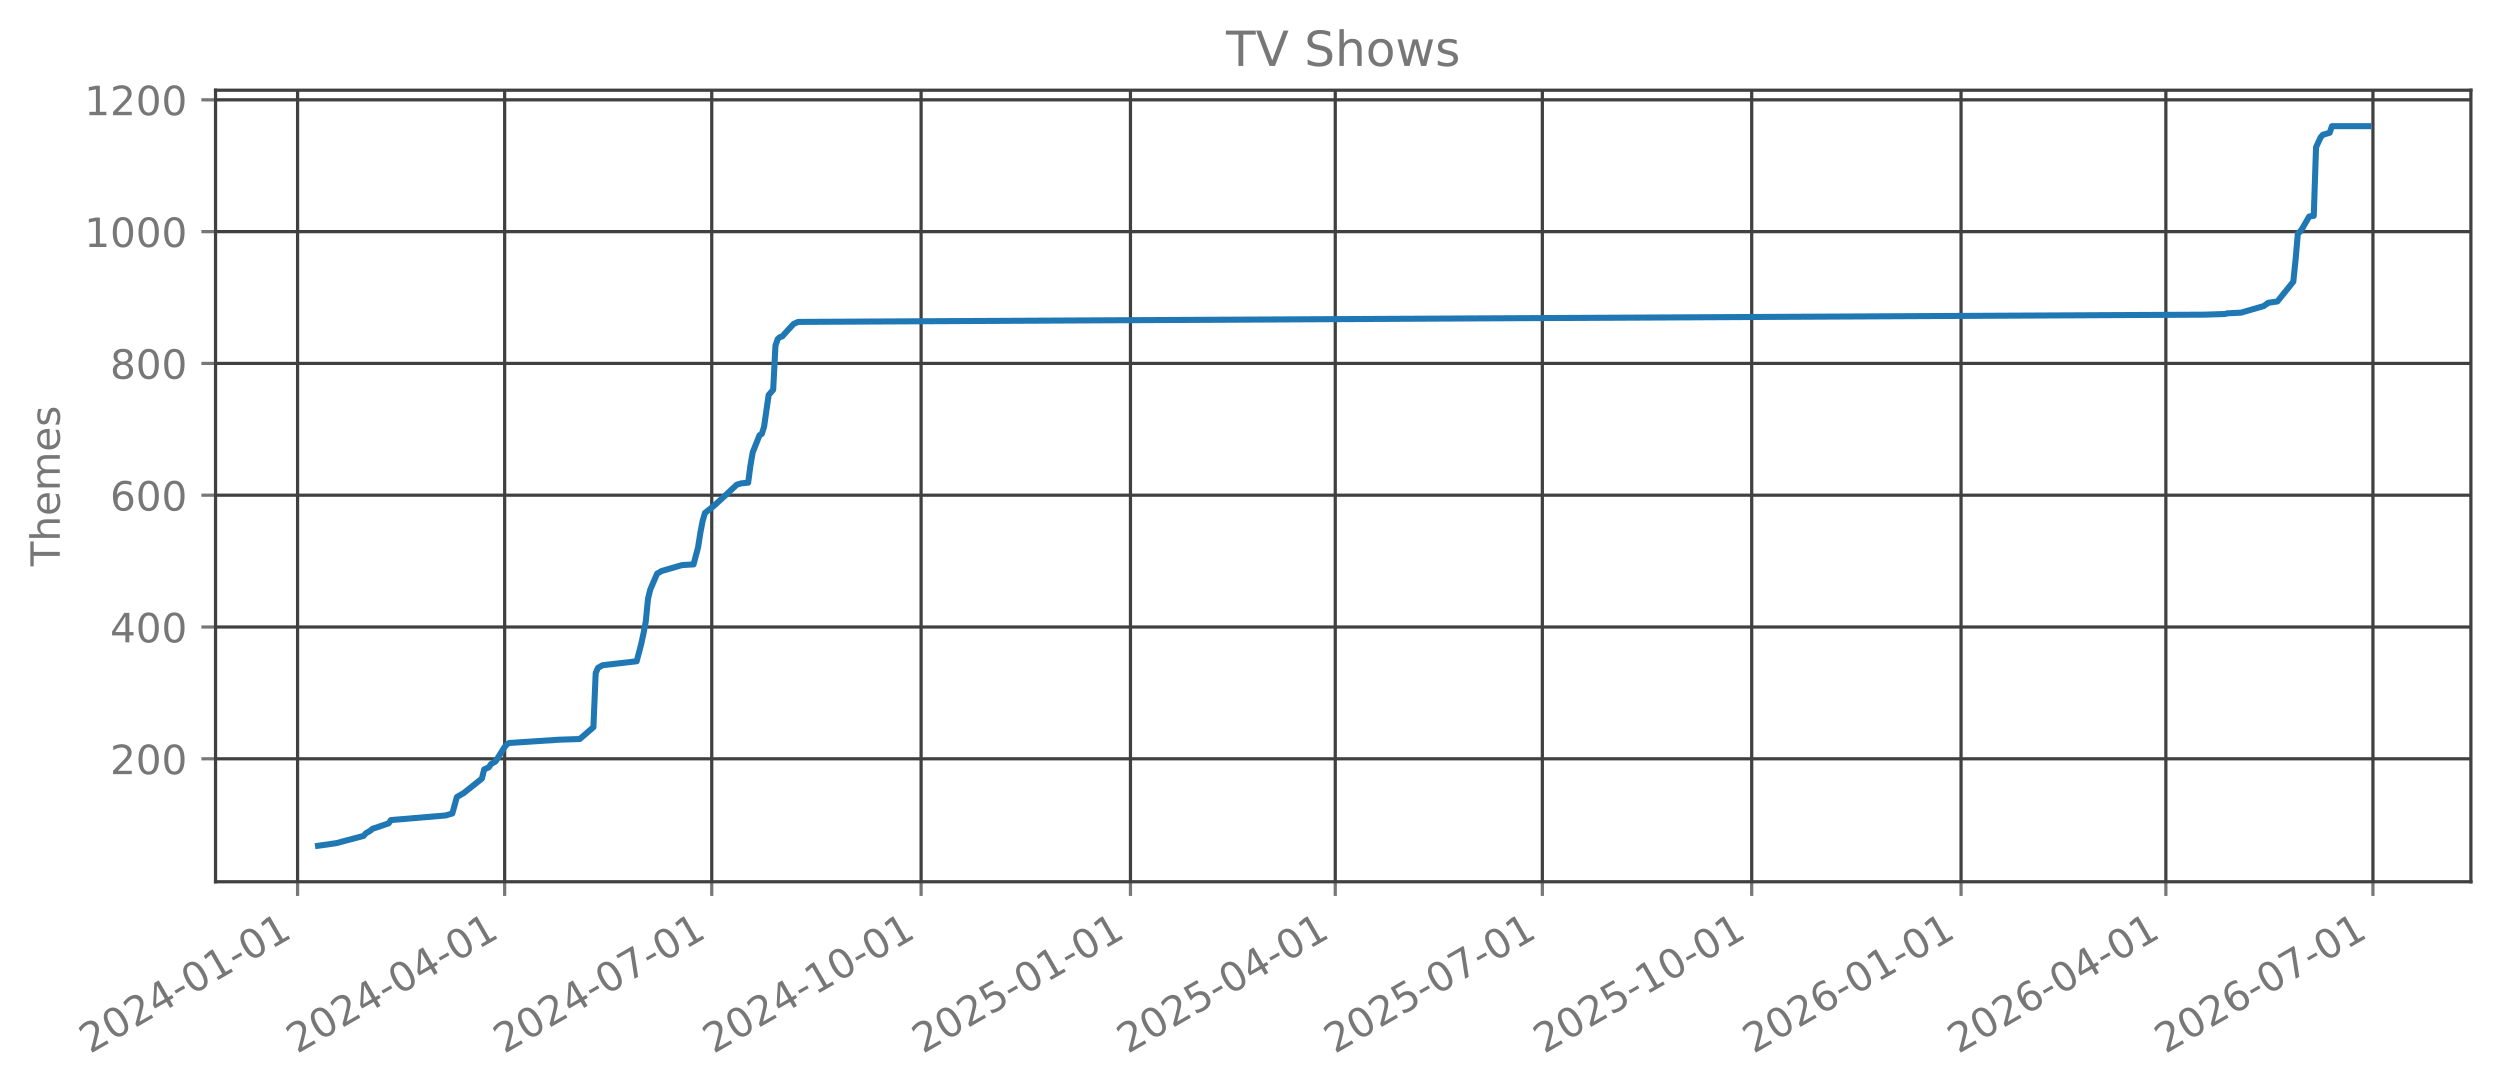
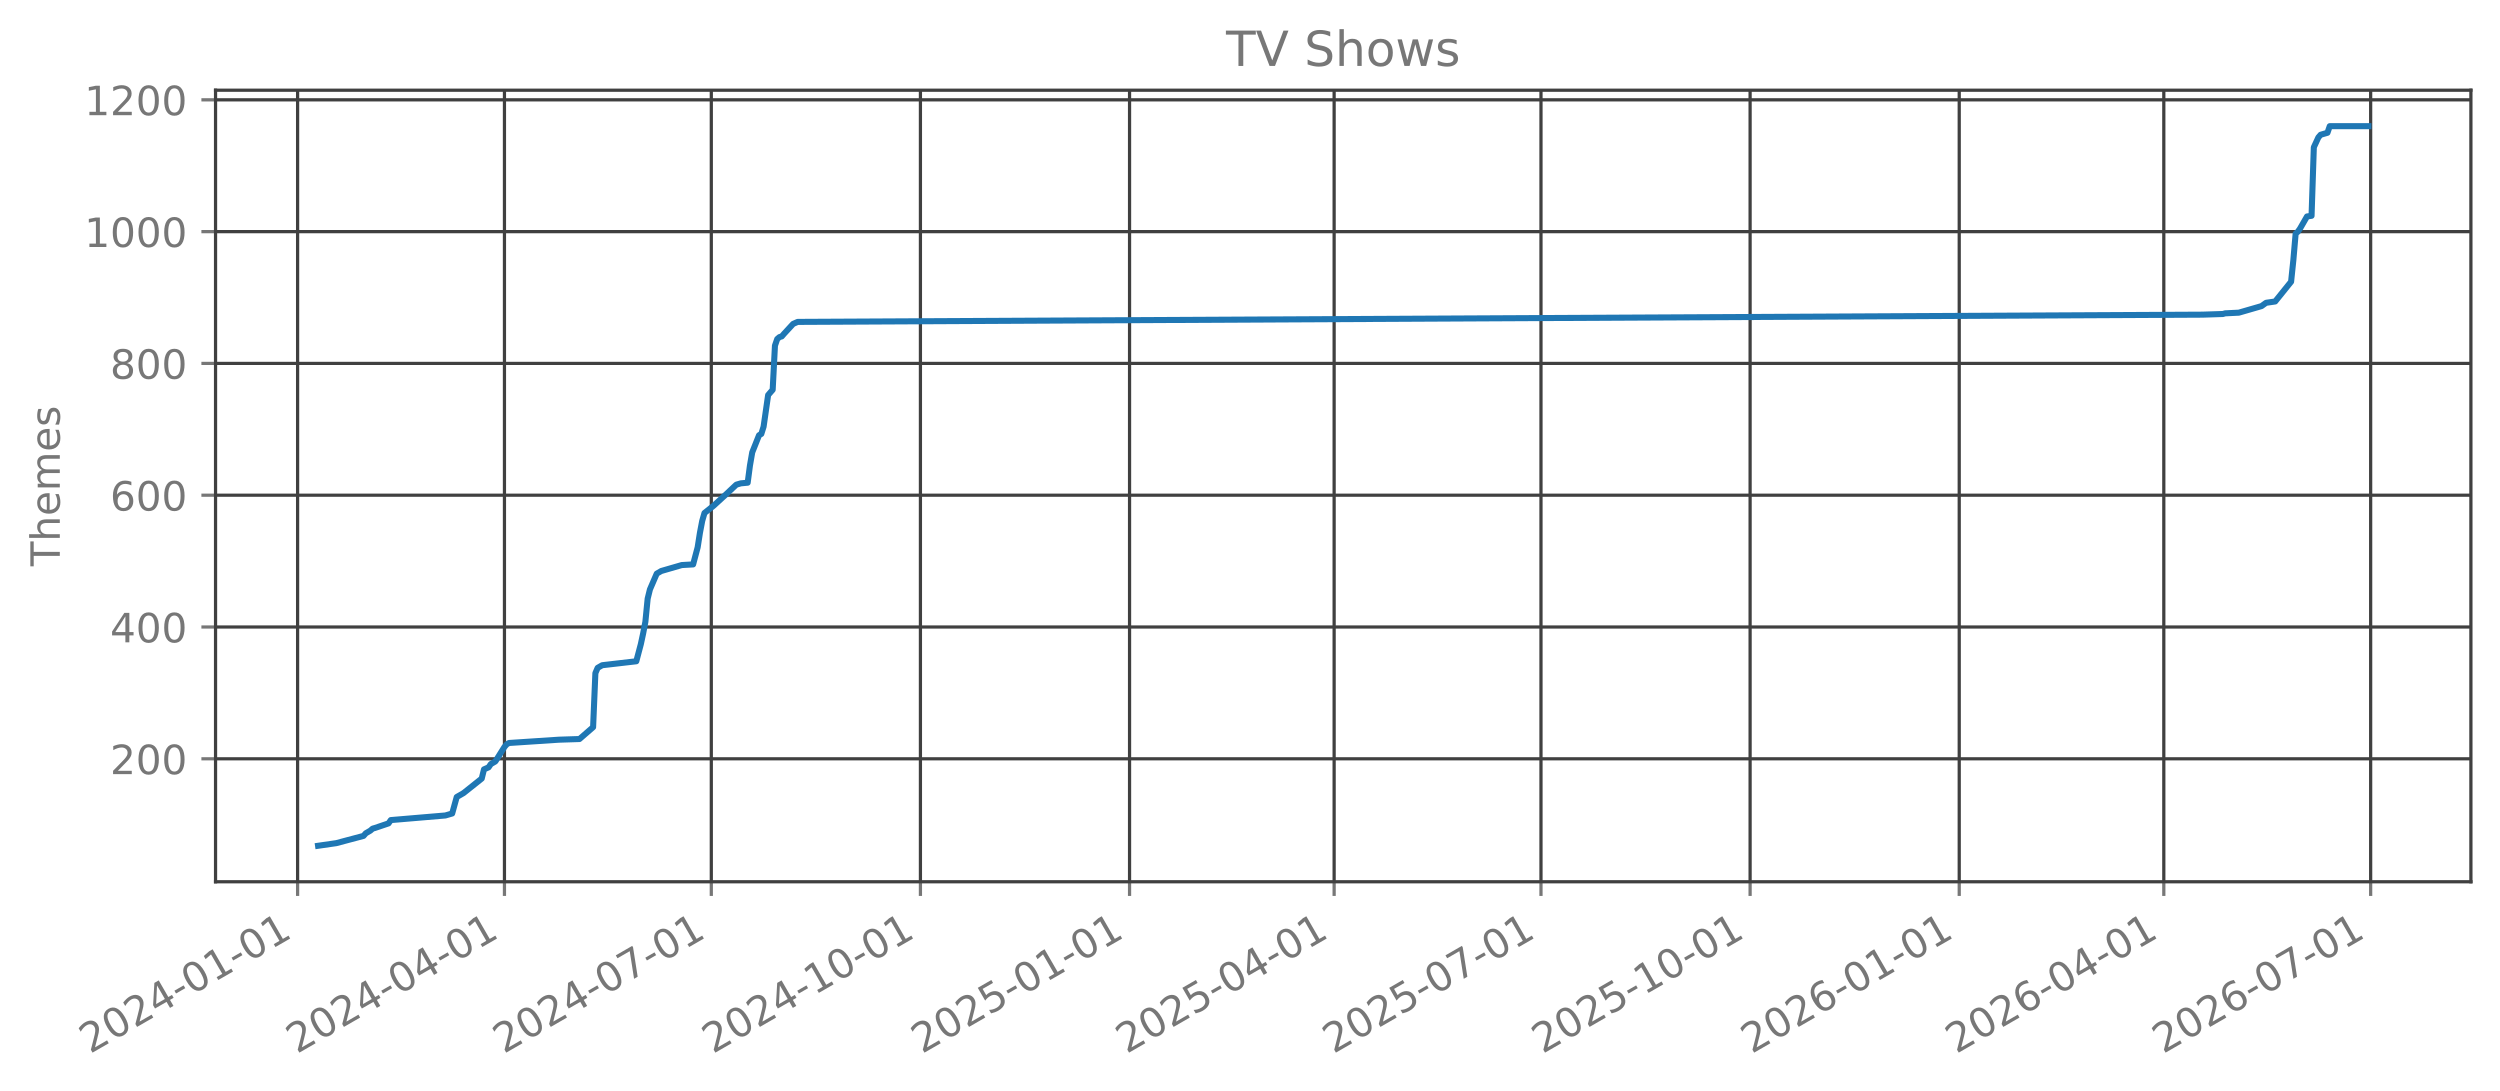
<svg xmlns="http://www.w3.org/2000/svg" xmlns:xlink="http://www.w3.org/1999/xlink" width="618.528pt" height="269.797pt" viewBox="0 0 618.528 269.797" version="1.1">
  <defs>
    <style type="text/css">*{stroke-linejoin: round; stroke-linecap: butt}</style>
  </defs>
  <g id="figure_1">
    <g id="patch_1">
      <path d="M 0 269.797  L 618.528 269.797  L 618.528 0  L 0 0  L 0 269.797  z " style="fill: none; opacity: 0" />
    </g>
    <g id="axes_1">
      <g id="patch_2">
        <path d="M 53.328 218.158  L 611.328 218.158  L 611.328 22.318  L 53.328 22.318  L 53.328 218.158  z " style="fill: none; opacity: 0" />
      </g>
      <g id="matplotlib.axis_1">
        <g id="xtick_1">
          <g id="line2d_1">
-             <path d="M 73.625 218.158  L 73.625 22.318  " clip-path="url(#pe673a50128)" style="fill: none; stroke: #404040; stroke-width: 0.8; stroke-linecap: square" />
+             <path d="M 73.63 218.158  L 73.63 22.318  " clip-path="url(#p479691d0ea)" style="fill: none; stroke: #404040; stroke-width: 0.8; stroke-linecap: square" />
          </g>
          <g id="line2d_2">
            <defs>
-               <path id="m6e47a608fc" d="M 0 0  L 0 3.5  " style="stroke: #777777; stroke-width: 0.8" />
+               <path id="me8f0dc7267" d="M 0 0  L 0 3.5  " style="stroke: #777777; stroke-width: 0.8" />
            </defs>
            <g>
-               <use xlink:href="#m6e47a608fc" x="73.625" y="218.158" style="fill: #777777; stroke: #777777; stroke-width: 0.8" />
+               <use xlink:href="#me8f0dc7267" x="73.63" y="218.158" style="fill: #777777; stroke: #777777; stroke-width: 0.8" />
            </g>
          </g>
          <g id="text_1">
-             <g style="fill: #777777" transform="translate(22.25521 260.7964) rotate(-30) scale(0.1 -0.1)">
+             <g style="fill: #777777" transform="translate(22.26083 260.7964) rotate(-30) scale(0.1 -0.1)">
              <defs>
                <path id="DejaVuSans-32" d="M 1228 531  L 3431 531  L 3431 0  L 469 0  L 469 531  Q 828 903 1448 1529  Q 2069 2156 2228 2338  Q 2531 2678 2651 2914  Q 2772 3150 2772 3378  Q 2772 3750 2511 3984  Q 2250 4219 1831 4219  Q 1534 4219 1204 4116  Q 875 4013 500 3803  L 500 4441  Q 881 4594 1212 4672  Q 1544 4750 1819 4750  Q 2544 4750 2975 4387  Q 3406 4025 3406 3419  Q 3406 3131 3298 2873  Q 3191 2616 2906 2266  Q 2828 2175 2409 1742  Q 1991 1309 1228 531  z " transform="scale(0.015625)" />
                <path id="DejaVuSans-30" d="M 2034 4250  Q 1547 4250 1301 3770  Q 1056 3291 1056 2328  Q 1056 1369 1301 889  Q 1547 409 2034 409  Q 2525 409 2770 889  Q 3016 1369 3016 2328  Q 3016 3291 2770 3770  Q 2525 4250 2034 4250  z M 2034 4750  Q 2819 4750 3233 4129  Q 3647 3509 3647 2328  Q 3647 1150 3233 529  Q 2819 -91 2034 -91  Q 1250 -91 836 529  Q 422 1150 422 2328  Q 422 3509 836 4129  Q 1250 4750 2034 4750  z " transform="scale(0.015625)" />
                <path id="DejaVuSans-34" d="M 2419 4116  L 825 1625  L 2419 1625  L 2419 4116  z M 2253 4666  L 3047 4666  L 3047 1625  L 3713 1625  L 3713 1100  L 3047 1100  L 3047 0  L 2419 0  L 2419 1100  L 313 1100  L 313 1709  L 2253 4666  z " transform="scale(0.015625)" />
                <path id="DejaVuSans-2d" d="M 313 2009  L 1997 2009  L 1997 1497  L 313 1497  L 313 2009  z " transform="scale(0.015625)" />
                <path id="DejaVuSans-31" d="M 794 531  L 1825 531  L 1825 4091  L 703 3866  L 703 4441  L 1819 4666  L 2450 4666  L 2450 531  L 3481 531  L 3481 0  L 794 0  L 794 531  z " transform="scale(0.015625)" />
              </defs>
              <use xlink:href="#DejaVuSans-32" />
              <use xlink:href="#DejaVuSans-30" transform="translate(63.62305 0)" />
              <use xlink:href="#DejaVuSans-32" transform="translate(127.2461 0)" />
              <use xlink:href="#DejaVuSans-34" transform="translate(190.8691 0)" />
              <use xlink:href="#DejaVuSans-2d" transform="translate(254.4922 0)" />
              <use xlink:href="#DejaVuSans-30" transform="translate(290.5762 0)" />
              <use xlink:href="#DejaVuSans-31" transform="translate(354.1992 0)" />
              <use xlink:href="#DejaVuSans-2d" transform="translate(417.8223 0)" />
              <use xlink:href="#DejaVuSans-30" transform="translate(453.9062 0)" />
              <use xlink:href="#DejaVuSans-31" transform="translate(517.5293 0)" />
            </g>
          </g>
        </g>
        <g id="xtick_2">
          <g id="line2d_3">
-             <path d="M 124.859 218.158  L 124.859 22.318  " clip-path="url(#pe673a50128)" style="fill: none; stroke: #404040; stroke-width: 0.8; stroke-linecap: square" />
+             <path d="M 124.807 218.158  L 124.807 22.318  " clip-path="url(#p479691d0ea)" style="fill: none; stroke: #404040; stroke-width: 0.8; stroke-linecap: square" />
          </g>
          <g id="line2d_4">
            <g>
-               <use xlink:href="#m6e47a608fc" x="124.859" y="218.158" style="fill: #777777; stroke: #777777; stroke-width: 0.8" />
+               <use xlink:href="#me8f0dc7267" x="124.807" y="218.158" style="fill: #777777; stroke: #777777; stroke-width: 0.8" />
            </g>
          </g>
          <g id="text_2">
-             <g style="fill: #777777" transform="translate(73.48919 260.7964) rotate(-30) scale(0.1 -0.1)">
+             <g style="fill: #777777" transform="translate(73.43801 260.7964) rotate(-30) scale(0.1 -0.1)">
              <use xlink:href="#DejaVuSans-32" />
              <use xlink:href="#DejaVuSans-30" transform="translate(63.62305 0)" />
              <use xlink:href="#DejaVuSans-32" transform="translate(127.2461 0)" />
              <use xlink:href="#DejaVuSans-34" transform="translate(190.8691 0)" />
              <use xlink:href="#DejaVuSans-2d" transform="translate(254.4922 0)" />
              <use xlink:href="#DejaVuSans-30" transform="translate(290.5762 0)" />
              <use xlink:href="#DejaVuSans-34" transform="translate(354.1992 0)" />
              <use xlink:href="#DejaVuSans-2d" transform="translate(417.8223 0)" />
              <use xlink:href="#DejaVuSans-30" transform="translate(453.9062 0)" />
              <use xlink:href="#DejaVuSans-31" transform="translate(517.5293 0)" />
            </g>
          </g>
        </g>
        <g id="xtick_3">
          <g id="line2d_5">
-             <path d="M 176.093 218.158  L 176.093 22.318  " clip-path="url(#pe673a50128)" style="fill: none; stroke: #404040; stroke-width: 0.8; stroke-linecap: square" />
+             <path d="M 175.985 218.158  L 175.985 22.318  " clip-path="url(#p479691d0ea)" style="fill: none; stroke: #404040; stroke-width: 0.8; stroke-linecap: square" />
          </g>
          <g id="line2d_6">
            <g>
-               <use xlink:href="#m6e47a608fc" x="176.093" y="218.158" style="fill: #777777; stroke: #777777; stroke-width: 0.8" />
+               <use xlink:href="#me8f0dc7267" x="175.985" y="218.158" style="fill: #777777; stroke: #777777; stroke-width: 0.8" />
            </g>
          </g>
          <g id="text_3">
-             <g style="fill: #777777" transform="translate(124.7232 260.7964) rotate(-30) scale(0.1 -0.1)">
+             <g style="fill: #777777" transform="translate(124.6152 260.7964) rotate(-30) scale(0.1 -0.1)">
              <defs>
                <path id="DejaVuSans-37" d="M 525 4666  L 3525 4666  L 3525 4397  L 1831 0  L 1172 0  L 2766 4134  L 525 4134  L 525 4666  z " transform="scale(0.015625)" />
              </defs>
              <use xlink:href="#DejaVuSans-32" />
              <use xlink:href="#DejaVuSans-30" transform="translate(63.62305 0)" />
              <use xlink:href="#DejaVuSans-32" transform="translate(127.2461 0)" />
              <use xlink:href="#DejaVuSans-34" transform="translate(190.8691 0)" />
              <use xlink:href="#DejaVuSans-2d" transform="translate(254.4922 0)" />
              <use xlink:href="#DejaVuSans-30" transform="translate(290.5762 0)" />
              <use xlink:href="#DejaVuSans-37" transform="translate(354.1992 0)" />
              <use xlink:href="#DejaVuSans-2d" transform="translate(417.8223 0)" />
              <use xlink:href="#DejaVuSans-30" transform="translate(453.9062 0)" />
              <use xlink:href="#DejaVuSans-31" transform="translate(517.5293 0)" />
            </g>
          </g>
        </g>
        <g id="xtick_4">
          <g id="line2d_7">
-             <path d="M 227.89 218.158  L 227.89 22.318  " clip-path="url(#pe673a50128)" style="fill: none; stroke: #404040; stroke-width: 0.8; stroke-linecap: square" />
+             <path d="M 227.724 218.158  L 227.724 22.318  " clip-path="url(#p479691d0ea)" style="fill: none; stroke: #404040; stroke-width: 0.8; stroke-linecap: square" />
          </g>
          <g id="line2d_8">
            <g>
-               <use xlink:href="#m6e47a608fc" x="227.89" y="218.158" style="fill: #777777; stroke: #777777; stroke-width: 0.8" />
+               <use xlink:href="#me8f0dc7267" x="227.724" y="218.158" style="fill: #777777; stroke: #777777; stroke-width: 0.8" />
            </g>
          </g>
          <g id="text_4">
-             <g style="fill: #777777" transform="translate(176.5202 260.7964) rotate(-30) scale(0.1 -0.1)">
+             <g style="fill: #777777" transform="translate(176.3548 260.7964) rotate(-30) scale(0.1 -0.1)">
              <use xlink:href="#DejaVuSans-32" />
              <use xlink:href="#DejaVuSans-30" transform="translate(63.62305 0)" />
              <use xlink:href="#DejaVuSans-32" transform="translate(127.2461 0)" />
              <use xlink:href="#DejaVuSans-34" transform="translate(190.8691 0)" />
              <use xlink:href="#DejaVuSans-2d" transform="translate(254.4922 0)" />
              <use xlink:href="#DejaVuSans-31" transform="translate(290.5762 0)" />
              <use xlink:href="#DejaVuSans-30" transform="translate(354.1992 0)" />
              <use xlink:href="#DejaVuSans-2d" transform="translate(417.8223 0)" />
              <use xlink:href="#DejaVuSans-30" transform="translate(453.9062 0)" />
              <use xlink:href="#DejaVuSans-31" transform="translate(517.5293 0)" />
            </g>
          </g>
        </g>
        <g id="xtick_5">
          <g id="line2d_9">
-             <path d="M 279.687 218.158  L 279.687 22.318  " clip-path="url(#pe673a50128)" style="fill: none; stroke: #404040; stroke-width: 0.8; stroke-linecap: square" />
+             <path d="M 279.464 218.158  L 279.464 22.318  " clip-path="url(#p479691d0ea)" style="fill: none; stroke: #404040; stroke-width: 0.8; stroke-linecap: square" />
          </g>
          <g id="line2d_10">
            <g>
-               <use xlink:href="#m6e47a608fc" x="279.687" y="218.158" style="fill: #777777; stroke: #777777; stroke-width: 0.8" />
+               <use xlink:href="#me8f0dc7267" x="279.464" y="218.158" style="fill: #777777; stroke: #777777; stroke-width: 0.8" />
            </g>
          </g>
          <g id="text_5">
-             <g style="fill: #777777" transform="translate(228.3172 260.7964) rotate(-30) scale(0.1 -0.1)">
+             <g style="fill: #777777" transform="translate(228.0943 260.7964) rotate(-30) scale(0.1 -0.1)">
              <defs>
                <path id="DejaVuSans-35" d="M 691 4666  L 3169 4666  L 3169 4134  L 1269 4134  L 1269 2991  Q 1406 3038 1543 3061  Q 1681 3084 1819 3084  Q 2600 3084 3056 2656  Q 3513 2228 3513 1497  Q 3513 744 3044 326  Q 2575 -91 1722 -91  Q 1428 -91 1123 -41  Q 819 9 494 109  L 494 744  Q 775 591 1075 516  Q 1375 441 1709 441  Q 2250 441 2565 725  Q 2881 1009 2881 1497  Q 2881 1984 2565 2268  Q 2250 2553 1709 2553  Q 1456 2553 1204 2497  Q 953 2441 691 2322  L 691 4666  z " transform="scale(0.015625)" />
              </defs>
              <use xlink:href="#DejaVuSans-32" />
              <use xlink:href="#DejaVuSans-30" transform="translate(63.62305 0)" />
              <use xlink:href="#DejaVuSans-32" transform="translate(127.2461 0)" />
              <use xlink:href="#DejaVuSans-35" transform="translate(190.8691 0)" />
              <use xlink:href="#DejaVuSans-2d" transform="translate(254.4922 0)" />
              <use xlink:href="#DejaVuSans-30" transform="translate(290.5762 0)" />
              <use xlink:href="#DejaVuSans-31" transform="translate(354.1992 0)" />
              <use xlink:href="#DejaVuSans-2d" transform="translate(417.8223 0)" />
              <use xlink:href="#DejaVuSans-30" transform="translate(453.9062 0)" />
              <use xlink:href="#DejaVuSans-31" transform="translate(517.5293 0)" />
            </g>
          </g>
        </g>
        <g id="xtick_6">
          <g id="line2d_11">
-             <path d="M 330.358 218.158  L 330.358 22.318  " clip-path="url(#pe673a50128)" style="fill: none; stroke: #404040; stroke-width: 0.8; stroke-linecap: square" />
+             <path d="M 330.079 218.158  L 330.079 22.318  " clip-path="url(#p479691d0ea)" style="fill: none; stroke: #404040; stroke-width: 0.8; stroke-linecap: square" />
          </g>
          <g id="line2d_12">
            <g>
-               <use xlink:href="#m6e47a608fc" x="330.358" y="218.158" style="fill: #777777; stroke: #777777; stroke-width: 0.8" />
+               <use xlink:href="#me8f0dc7267" x="330.079" y="218.158" style="fill: #777777; stroke: #777777; stroke-width: 0.8" />
            </g>
          </g>
          <g id="text_6">
-             <g style="fill: #777777" transform="translate(278.9881 260.7964) rotate(-30) scale(0.1 -0.1)">
+             <g style="fill: #777777" transform="translate(278.7091 260.7964) rotate(-30) scale(0.1 -0.1)">
              <use xlink:href="#DejaVuSans-32" />
              <use xlink:href="#DejaVuSans-30" transform="translate(63.62305 0)" />
              <use xlink:href="#DejaVuSans-32" transform="translate(127.2461 0)" />
              <use xlink:href="#DejaVuSans-35" transform="translate(190.8691 0)" />
              <use xlink:href="#DejaVuSans-2d" transform="translate(254.4922 0)" />
              <use xlink:href="#DejaVuSans-30" transform="translate(290.5762 0)" />
              <use xlink:href="#DejaVuSans-34" transform="translate(354.1992 0)" />
              <use xlink:href="#DejaVuSans-2d" transform="translate(417.8223 0)" />
              <use xlink:href="#DejaVuSans-30" transform="translate(453.9062 0)" />
              <use xlink:href="#DejaVuSans-31" transform="translate(517.5293 0)" />
            </g>
          </g>
        </g>
        <g id="xtick_7">
          <g id="line2d_13">
-             <path d="M 381.592 218.158  L 381.592 22.318  " clip-path="url(#pe673a50128)" style="fill: none; stroke: #404040; stroke-width: 0.8; stroke-linecap: square" />
+             <path d="M 381.256 218.158  L 381.256 22.318  " clip-path="url(#p479691d0ea)" style="fill: none; stroke: #404040; stroke-width: 0.8; stroke-linecap: square" />
          </g>
          <g id="line2d_14">
            <g>
-               <use xlink:href="#m6e47a608fc" x="381.592" y="218.158" style="fill: #777777; stroke: #777777; stroke-width: 0.8" />
+               <use xlink:href="#me8f0dc7267" x="381.256" y="218.158" style="fill: #777777; stroke: #777777; stroke-width: 0.8" />
            </g>
          </g>
          <g id="text_7">
-             <g style="fill: #777777" transform="translate(330.2221 260.7964) rotate(-30) scale(0.1 -0.1)">
+             <g style="fill: #777777" transform="translate(329.8863 260.7964) rotate(-30) scale(0.1 -0.1)">
              <use xlink:href="#DejaVuSans-32" />
              <use xlink:href="#DejaVuSans-30" transform="translate(63.62305 0)" />
              <use xlink:href="#DejaVuSans-32" transform="translate(127.2461 0)" />
              <use xlink:href="#DejaVuSans-35" transform="translate(190.8691 0)" />
              <use xlink:href="#DejaVuSans-2d" transform="translate(254.4922 0)" />
              <use xlink:href="#DejaVuSans-30" transform="translate(290.5762 0)" />
              <use xlink:href="#DejaVuSans-37" transform="translate(354.1992 0)" />
              <use xlink:href="#DejaVuSans-2d" transform="translate(417.8223 0)" />
              <use xlink:href="#DejaVuSans-30" transform="translate(453.9062 0)" />
              <use xlink:href="#DejaVuSans-31" transform="translate(517.5293 0)" />
            </g>
          </g>
        </g>
        <g id="xtick_8">
          <g id="line2d_15">
-             <path d="M 433.389 218.158  L 433.389 22.318  " clip-path="url(#pe673a50128)" style="fill: none; stroke: #404040; stroke-width: 0.8; stroke-linecap: square" />
+             <path d="M 432.995 218.158  L 432.995 22.318  " clip-path="url(#p479691d0ea)" style="fill: none; stroke: #404040; stroke-width: 0.8; stroke-linecap: square" />
          </g>
          <g id="line2d_16">
            <g>
-               <use xlink:href="#m6e47a608fc" x="433.389" y="218.158" style="fill: #777777; stroke: #777777; stroke-width: 0.8" />
+               <use xlink:href="#me8f0dc7267" x="432.995" y="218.158" style="fill: #777777; stroke: #777777; stroke-width: 0.8" />
            </g>
          </g>
          <g id="text_8">
-             <g style="fill: #777777" transform="translate(382.0191 260.7964) rotate(-30) scale(0.1 -0.1)">
+             <g style="fill: #777777" transform="translate(381.6259 260.7964) rotate(-30) scale(0.1 -0.1)">
              <use xlink:href="#DejaVuSans-32" />
              <use xlink:href="#DejaVuSans-30" transform="translate(63.62305 0)" />
              <use xlink:href="#DejaVuSans-32" transform="translate(127.2461 0)" />
              <use xlink:href="#DejaVuSans-35" transform="translate(190.8691 0)" />
              <use xlink:href="#DejaVuSans-2d" transform="translate(254.4922 0)" />
              <use xlink:href="#DejaVuSans-31" transform="translate(290.5762 0)" />
              <use xlink:href="#DejaVuSans-30" transform="translate(354.1992 0)" />
              <use xlink:href="#DejaVuSans-2d" transform="translate(417.8223 0)" />
              <use xlink:href="#DejaVuSans-30" transform="translate(453.9062 0)" />
              <use xlink:href="#DejaVuSans-31" transform="translate(517.5293 0)" />
            </g>
          </g>
        </g>
        <g id="xtick_9">
          <g id="line2d_17">
-             <path d="M 485.186 218.158  L 485.186 22.318  " clip-path="url(#pe673a50128)" style="fill: none; stroke: #404040; stroke-width: 0.8; stroke-linecap: square" />
+             <path d="M 484.735 218.158  L 484.735 22.318  " clip-path="url(#p479691d0ea)" style="fill: none; stroke: #404040; stroke-width: 0.8; stroke-linecap: square" />
          </g>
          <g id="line2d_18">
            <g>
-               <use xlink:href="#m6e47a608fc" x="485.186" y="218.158" style="fill: #777777; stroke: #777777; stroke-width: 0.8" />
+               <use xlink:href="#me8f0dc7267" x="484.735" y="218.158" style="fill: #777777; stroke: #777777; stroke-width: 0.8" />
            </g>
          </g>
          <g id="text_9">
-             <g style="fill: #777777" transform="translate(433.8161 260.7964) rotate(-30) scale(0.1 -0.1)">
+             <g style="fill: #777777" transform="translate(433.3654 260.7964) rotate(-30) scale(0.1 -0.1)">
              <defs>
                <path id="DejaVuSans-36" d="M 2113 2584  Q 1688 2584 1439 2293  Q 1191 2003 1191 1497  Q 1191 994 1439 701  Q 1688 409 2113 409  Q 2538 409 2786 701  Q 3034 994 3034 1497  Q 3034 2003 2786 2293  Q 2538 2584 2113 2584  z M 3366 4563  L 3366 3988  Q 3128 4100 2886 4159  Q 2644 4219 2406 4219  Q 1781 4219 1451 3797  Q 1122 3375 1075 2522  Q 1259 2794 1537 2939  Q 1816 3084 2150 3084  Q 2853 3084 3261 2657  Q 3669 2231 3669 1497  Q 3669 778 3244 343  Q 2819 -91 2113 -91  Q 1303 -91 875 529  Q 447 1150 447 2328  Q 447 3434 972 4092  Q 1497 4750 2381 4750  Q 2619 4750 2861 4703  Q 3103 4656 3366 4563  z " transform="scale(0.015625)" />
              </defs>
              <use xlink:href="#DejaVuSans-32" />
              <use xlink:href="#DejaVuSans-30" transform="translate(63.62305 0)" />
              <use xlink:href="#DejaVuSans-32" transform="translate(127.2461 0)" />
              <use xlink:href="#DejaVuSans-36" transform="translate(190.8691 0)" />
              <use xlink:href="#DejaVuSans-2d" transform="translate(254.4922 0)" />
              <use xlink:href="#DejaVuSans-30" transform="translate(290.5762 0)" />
              <use xlink:href="#DejaVuSans-31" transform="translate(354.1992 0)" />
              <use xlink:href="#DejaVuSans-2d" transform="translate(417.8223 0)" />
              <use xlink:href="#DejaVuSans-30" transform="translate(453.9062 0)" />
              <use xlink:href="#DejaVuSans-31" transform="translate(517.5293 0)" />
            </g>
          </g>
        </g>
        <g id="xtick_10">
          <g id="line2d_19">
-             <path d="M 535.857 218.158  L 535.857 22.318  " clip-path="url(#pe673a50128)" style="fill: none; stroke: #404040; stroke-width: 0.8; stroke-linecap: square" />
+             <path d="M 535.35 218.158  L 535.35 22.318  " clip-path="url(#p479691d0ea)" style="fill: none; stroke: #404040; stroke-width: 0.8; stroke-linecap: square" />
          </g>
          <g id="line2d_20">
            <g>
-               <use xlink:href="#m6e47a608fc" x="535.857" y="218.158" style="fill: #777777; stroke: #777777; stroke-width: 0.8" />
+               <use xlink:href="#me8f0dc7267" x="535.35" y="218.158" style="fill: #777777; stroke: #777777; stroke-width: 0.8" />
            </g>
          </g>
          <g id="text_10">
-             <g style="fill: #777777" transform="translate(484.4871 260.7964) rotate(-30) scale(0.1 -0.1)">
+             <g style="fill: #777777" transform="translate(483.9802 260.7964) rotate(-30) scale(0.1 -0.1)">
              <use xlink:href="#DejaVuSans-32" />
              <use xlink:href="#DejaVuSans-30" transform="translate(63.62305 0)" />
              <use xlink:href="#DejaVuSans-32" transform="translate(127.2461 0)" />
              <use xlink:href="#DejaVuSans-36" transform="translate(190.8691 0)" />
              <use xlink:href="#DejaVuSans-2d" transform="translate(254.4922 0)" />
              <use xlink:href="#DejaVuSans-30" transform="translate(290.5762 0)" />
              <use xlink:href="#DejaVuSans-34" transform="translate(354.1992 0)" />
              <use xlink:href="#DejaVuSans-2d" transform="translate(417.8223 0)" />
              <use xlink:href="#DejaVuSans-30" transform="translate(453.9062 0)" />
              <use xlink:href="#DejaVuSans-31" transform="translate(517.5293 0)" />
            </g>
          </g>
        </g>
        <g id="xtick_11">
          <g id="line2d_21">
-             <path d="M 587.091 218.158  L 587.091 22.318  " clip-path="url(#pe673a50128)" style="fill: none; stroke: #404040; stroke-width: 0.8; stroke-linecap: square" />
+             <path d="M 586.527 218.158  L 586.527 22.318  " clip-path="url(#p479691d0ea)" style="fill: none; stroke: #404040; stroke-width: 0.8; stroke-linecap: square" />
          </g>
          <g id="line2d_22">
            <g>
-               <use xlink:href="#m6e47a608fc" x="587.091" y="218.158" style="fill: #777777; stroke: #777777; stroke-width: 0.8" />
+               <use xlink:href="#me8f0dc7267" x="586.527" y="218.158" style="fill: #777777; stroke: #777777; stroke-width: 0.8" />
            </g>
          </g>
          <g id="text_11">
-             <g style="fill: #777777" transform="translate(535.7211 260.7964) rotate(-30) scale(0.1 -0.1)">
+             <g style="fill: #777777" transform="translate(535.1574 260.7964) rotate(-30) scale(0.1 -0.1)">
              <use xlink:href="#DejaVuSans-32" />
              <use xlink:href="#DejaVuSans-30" transform="translate(63.62305 0)" />
              <use xlink:href="#DejaVuSans-32" transform="translate(127.2461 0)" />
              <use xlink:href="#DejaVuSans-36" transform="translate(190.8691 0)" />
              <use xlink:href="#DejaVuSans-2d" transform="translate(254.4922 0)" />
              <use xlink:href="#DejaVuSans-30" transform="translate(290.5762 0)" />
              <use xlink:href="#DejaVuSans-37" transform="translate(354.1992 0)" />
              <use xlink:href="#DejaVuSans-2d" transform="translate(417.8223 0)" />
              <use xlink:href="#DejaVuSans-30" transform="translate(453.9062 0)" />
              <use xlink:href="#DejaVuSans-31" transform="translate(517.5293 0)" />
            </g>
          </g>
        </g>
      </g>
      <g id="matplotlib.axis_2">
        <g id="ytick_1">
          <g id="line2d_23">
-             <path d="M 53.328 187.735  L 611.328 187.735  " clip-path="url(#pe673a50128)" style="fill: none; stroke: #404040; stroke-width: 0.8; stroke-linecap: square" />
+             <path d="M 53.328 187.735  L 611.328 187.735  " clip-path="url(#p479691d0ea)" style="fill: none; stroke: #404040; stroke-width: 0.8; stroke-linecap: square" />
          </g>
          <g id="line2d_24">
            <defs>
-               <path id="ma54adc1a88" d="M 0 0  L -3.5 0  " style="stroke: #777777; stroke-width: 0.8" />
+               <path id="m4139ad73ca" d="M 0 0  L -3.5 0  " style="stroke: #777777; stroke-width: 0.8" />
            </defs>
            <g>
-               <use xlink:href="#ma54adc1a88" x="53.328" y="187.735" style="fill: #777777; stroke: #777777; stroke-width: 0.8" />
+               <use xlink:href="#m4139ad73ca" x="53.328" y="187.735" style="fill: #777777; stroke: #777777; stroke-width: 0.8" />
            </g>
          </g>
          <g id="text_12">
            <g style="fill: #777777" transform="translate(27.24063 191.5346) scale(0.1 -0.1)">
              <use xlink:href="#DejaVuSans-32" />
              <use xlink:href="#DejaVuSans-30" transform="translate(63.62305 0)" />
              <use xlink:href="#DejaVuSans-30" transform="translate(127.2461 0)" />
            </g>
          </g>
        </g>
        <g id="ytick_2">
          <g id="line2d_25">
-             <path d="M 53.328 155.128  L 611.328 155.128  " clip-path="url(#pe673a50128)" style="fill: none; stroke: #404040; stroke-width: 0.8; stroke-linecap: square" />
+             <path d="M 53.328 155.128  L 611.328 155.128  " clip-path="url(#p479691d0ea)" style="fill: none; stroke: #404040; stroke-width: 0.8; stroke-linecap: square" />
          </g>
          <g id="line2d_26">
            <g>
-               <use xlink:href="#ma54adc1a88" x="53.328" y="155.128" style="fill: #777777; stroke: #777777; stroke-width: 0.8" />
+               <use xlink:href="#m4139ad73ca" x="53.328" y="155.128" style="fill: #777777; stroke: #777777; stroke-width: 0.8" />
            </g>
          </g>
          <g id="text_13">
            <g style="fill: #777777" transform="translate(27.24063 158.9273) scale(0.1 -0.1)">
              <use xlink:href="#DejaVuSans-34" />
              <use xlink:href="#DejaVuSans-30" transform="translate(63.62305 0)" />
              <use xlink:href="#DejaVuSans-30" transform="translate(127.2461 0)" />
            </g>
          </g>
        </g>
        <g id="ytick_3">
          <g id="line2d_27">
-             <path d="M 53.328 122.521  L 611.328 122.521  " clip-path="url(#pe673a50128)" style="fill: none; stroke: #404040; stroke-width: 0.8; stroke-linecap: square" />
+             <path d="M 53.328 122.521  L 611.328 122.521  " clip-path="url(#p479691d0ea)" style="fill: none; stroke: #404040; stroke-width: 0.8; stroke-linecap: square" />
          </g>
          <g id="line2d_28">
            <g>
-               <use xlink:href="#ma54adc1a88" x="53.328" y="122.521" style="fill: #777777; stroke: #777777; stroke-width: 0.8" />
+               <use xlink:href="#m4139ad73ca" x="53.328" y="122.521" style="fill: #777777; stroke: #777777; stroke-width: 0.8" />
            </g>
          </g>
          <g id="text_14">
            <g style="fill: #777777" transform="translate(27.24063 126.3199) scale(0.1 -0.1)">
              <use xlink:href="#DejaVuSans-36" />
              <use xlink:href="#DejaVuSans-30" transform="translate(63.62305 0)" />
              <use xlink:href="#DejaVuSans-30" transform="translate(127.2461 0)" />
            </g>
          </g>
        </g>
        <g id="ytick_4">
          <g id="line2d_29">
-             <path d="M 53.328 89.913  L 611.328 89.913  " clip-path="url(#pe673a50128)" style="fill: none; stroke: #404040; stroke-width: 0.8; stroke-linecap: square" />
+             <path d="M 53.328 89.913  L 611.328 89.913  " clip-path="url(#p479691d0ea)" style="fill: none; stroke: #404040; stroke-width: 0.8; stroke-linecap: square" />
          </g>
          <g id="line2d_30">
            <g>
-               <use xlink:href="#ma54adc1a88" x="53.328" y="89.913" style="fill: #777777; stroke: #777777; stroke-width: 0.8" />
+               <use xlink:href="#m4139ad73ca" x="53.328" y="89.913" style="fill: #777777; stroke: #777777; stroke-width: 0.8" />
            </g>
          </g>
          <g id="text_15">
            <g style="fill: #777777" transform="translate(27.24063 93.71247) scale(0.1 -0.1)">
              <defs>
                <path id="DejaVuSans-38" d="M 2034 2216  Q 1584 2216 1326 1975  Q 1069 1734 1069 1313  Q 1069 891 1326 650  Q 1584 409 2034 409  Q 2484 409 2743 651  Q 3003 894 3003 1313  Q 3003 1734 2745 1975  Q 2488 2216 2034 2216  z M 1403 2484  Q 997 2584 770 2862  Q 544 3141 544 3541  Q 544 4100 942 4425  Q 1341 4750 2034 4750  Q 2731 4750 3128 4425  Q 3525 4100 3525 3541  Q 3525 3141 3298 2862  Q 3072 2584 2669 2484  Q 3125 2378 3379 2068  Q 3634 1759 3634 1313  Q 3634 634 3220 271  Q 2806 -91 2034 -91  Q 1263 -91 848 271  Q 434 634 434 1313  Q 434 1759 690 2068  Q 947 2378 1403 2484  z M 1172 3481  Q 1172 3119 1398 2916  Q 1625 2713 2034 2713  Q 2441 2713 2670 2916  Q 2900 3119 2900 3481  Q 2900 3844 2670 4047  Q 2441 4250 2034 4250  Q 1625 4250 1398 4047  Q 1172 3844 1172 3481  z " transform="scale(0.015625)" />
              </defs>
              <use xlink:href="#DejaVuSans-38" />
              <use xlink:href="#DejaVuSans-30" transform="translate(63.62305 0)" />
              <use xlink:href="#DejaVuSans-30" transform="translate(127.2461 0)" />
            </g>
          </g>
        </g>
        <g id="ytick_5">
          <g id="line2d_31">
-             <path d="M 53.328 57.306  L 611.328 57.306  " clip-path="url(#pe673a50128)" style="fill: none; stroke: #404040; stroke-width: 0.8; stroke-linecap: square" />
+             <path d="M 53.328 57.306  L 611.328 57.306  " clip-path="url(#p479691d0ea)" style="fill: none; stroke: #404040; stroke-width: 0.8; stroke-linecap: square" />
          </g>
          <g id="line2d_32">
            <g>
-               <use xlink:href="#ma54adc1a88" x="53.328" y="57.306" style="fill: #777777; stroke: #777777; stroke-width: 0.8" />
+               <use xlink:href="#m4139ad73ca" x="53.328" y="57.306" style="fill: #777777; stroke: #777777; stroke-width: 0.8" />
            </g>
          </g>
          <g id="text_16">
            <g style="fill: #777777" transform="translate(20.87813 61.10508) scale(0.1 -0.1)">
              <use xlink:href="#DejaVuSans-31" />
              <use xlink:href="#DejaVuSans-30" transform="translate(63.62305 0)" />
              <use xlink:href="#DejaVuSans-30" transform="translate(127.2461 0)" />
              <use xlink:href="#DejaVuSans-30" transform="translate(190.8691 0)" />
            </g>
          </g>
        </g>
        <g id="ytick_6">
          <g id="line2d_33">
-             <path d="M 53.328 24.698  L 611.328 24.698  " clip-path="url(#pe673a50128)" style="fill: none; stroke: #404040; stroke-width: 0.8; stroke-linecap: square" />
+             <path d="M 53.328 24.698  L 611.328 24.698  " clip-path="url(#p479691d0ea)" style="fill: none; stroke: #404040; stroke-width: 0.8; stroke-linecap: square" />
          </g>
          <g id="line2d_34">
            <g>
-               <use xlink:href="#ma54adc1a88" x="53.328" y="24.698" style="fill: #777777; stroke: #777777; stroke-width: 0.8" />
+               <use xlink:href="#m4139ad73ca" x="53.328" y="24.698" style="fill: #777777; stroke: #777777; stroke-width: 0.8" />
            </g>
          </g>
          <g id="text_17">
            <g style="fill: #777777" transform="translate(20.87813 28.49768) scale(0.1 -0.1)">
              <use xlink:href="#DejaVuSans-31" />
              <use xlink:href="#DejaVuSans-32" transform="translate(63.62305 0)" />
              <use xlink:href="#DejaVuSans-30" transform="translate(127.2461 0)" />
              <use xlink:href="#DejaVuSans-30" transform="translate(190.8691 0)" />
            </g>
          </g>
        </g>
        <g id="text_18">
          <g style="fill: #777777" transform="translate(14.79844 140.0889) rotate(-90) scale(0.1 -0.1)">
            <defs>
              <path id="DejaVuSans-54" d="M -19 4666  L 3928 4666  L 3928 4134  L 2272 4134  L 2272 0  L 1638 0  L 1638 4134  L -19 4134  L -19 4666  z " transform="scale(0.015625)" />
              <path id="DejaVuSans-68" d="M 3513 2113  L 3513 0  L 2938 0  L 2938 2094  Q 2938 2591 2744 2837  Q 2550 3084 2163 3084  Q 1697 3084 1428 2787  Q 1159 2491 1159 1978  L 1159 0  L 581 0  L 581 4863  L 1159 4863  L 1159 2956  Q 1366 3272 1645 3428  Q 1925 3584 2291 3584  Q 2894 3584 3203 3211  Q 3513 2838 3513 2113  z " transform="scale(0.015625)" />
              <path id="DejaVuSans-65" d="M 3597 1894  L 3597 1613  L 953 1613  Q 991 1019 1311 708  Q 1631 397 2203 397  Q 2534 397 2845 478  Q 3156 559 3463 722  L 3463 178  Q 3153 47 2828 -22  Q 2503 -91 2169 -91  Q 1331 -91 842 396  Q 353 884 353 1716  Q 353 2575 817 3079  Q 1281 3584 2069 3584  Q 2775 3584 3186 3129  Q 3597 2675 3597 1894  z M 3022 2063  Q 3016 2534 2758 2815  Q 2500 3097 2075 3097  Q 1594 3097 1305 2825  Q 1016 2553 972 2059  L 3022 2063  z " transform="scale(0.015625)" />
              <path id="DejaVuSans-6d" d="M 3328 2828  Q 3544 3216 3844 3400  Q 4144 3584 4550 3584  Q 5097 3584 5394 3201  Q 5691 2819 5691 2113  L 5691 0  L 5113 0  L 5113 2094  Q 5113 2597 4934 2840  Q 4756 3084 4391 3084  Q 3944 3084 3684 2787  Q 3425 2491 3425 1978  L 3425 0  L 2847 0  L 2847 2094  Q 2847 2600 2669 2842  Q 2491 3084 2119 3084  Q 1678 3084 1418 2786  Q 1159 2488 1159 1978  L 1159 0  L 581 0  L 581 3500  L 1159 3500  L 1159 2956  Q 1356 3278 1631 3431  Q 1906 3584 2284 3584  Q 2666 3584 2933 3390  Q 3200 3197 3328 2828  z " transform="scale(0.015625)" />
              <path id="DejaVuSans-73" d="M 2834 3397  L 2834 2853  Q 2591 2978 2328 3040  Q 2066 3103 1784 3103  Q 1356 3103 1142 2972  Q 928 2841 928 2578  Q 928 2378 1081 2264  Q 1234 2150 1697 2047  L 1894 2003  Q 2506 1872 2764 1633  Q 3022 1394 3022 966  Q 3022 478 2636 193  Q 2250 -91 1575 -91  Q 1294 -91 989 -36  Q 684 19 347 128  L 347 722  Q 666 556 975 473  Q 1284 391 1588 391  Q 1994 391 2212 530  Q 2431 669 2431 922  Q 2431 1156 2273 1281  Q 2116 1406 1581 1522  L 1381 1569  Q 847 1681 609 1914  Q 372 2147 372 2553  Q 372 3047 722 3315  Q 1072 3584 1716 3584  Q 2034 3584 2315 3537  Q 2597 3491 2834 3397  z " transform="scale(0.015625)" />
            </defs>
            <use xlink:href="#DejaVuSans-54" />
            <use xlink:href="#DejaVuSans-68" transform="translate(61.08398 0)" />
            <use xlink:href="#DejaVuSans-65" transform="translate(124.4629 0)" />
            <use xlink:href="#DejaVuSans-6d" transform="translate(185.9863 0)" />
            <use xlink:href="#DejaVuSans-65" transform="translate(283.3984 0)" />
            <use xlink:href="#DejaVuSans-73" transform="translate(344.9219 0)" />
          </g>
        </g>
      </g>
      <g id="line2d_35">
-         <path d="M 78.692 209.256  L 83.196 208.604  L 89.952 206.811  L 90.515 206.159  L 91.641 205.506  L 92.204 205.017  L 92.767 204.854  L 96.145 203.713  L 96.708 202.898  L 110.22 201.757  L 111.909 201.267  L 113.035 197.192  L 114.724 196.213  L 119.229 192.627  L 119.792 190.344  L 120.918 189.855  L 121.481 189.04  L 122.607 188.388  L 124.859 184.801  L 125.422 184.149  L 125.985 183.823  L 138.371 183.007  L 143.438 182.844  L 146.816 179.91  L 147.379 166.541  L 147.942 165.236  L 148.505 164.91  L 149.068 164.584  L 157.513 163.606  L 158.639 159.367  L 159.202 156.758  L 159.765 153.824  L 160.328 148.117  L 160.891 145.835  L 162.58 141.922  L 163.706 141.27  L 168.773 139.803  L 171.589 139.64  L 172.715 135.401  L 173.278 131.814  L 173.841 128.879  L 174.404 126.923  L 176.656 125.129  L 180.034 122.032  L 182.286 119.912  L 182.849 119.749  L 183.412 119.586  L 185.101 119.423  L 185.664 115.184  L 186.227 111.923  L 187.916 107.684  L 188.479 107.358  L 189.042 105.565  L 190.168 97.739  L 191.294 96.435  L 191.857 85.511  L 192.42 83.881  L 192.983 83.392  L 193.546 83.229  L 194.109 82.577  L 196.361 80.131  L 197.487 79.642  L 545.428 77.849  L 550.495 77.685  L 551.058 77.522  L 554.436 77.359  L 558.377 76.218  L 558.94 76.055  L 560.066 75.729  L 561.192 74.914  L 563.444 74.588  L 567.385 69.697  L 567.948 64.316  L 568.511 57.795  L 569.074 57.306  L 569.637 56.491  L 571.326 53.556  L 572.452 53.393  L 573.015 36.437  L 574.141 33.992  L 574.704 33.339  L 576.393 32.85  L 576.956 31.22  L 585.964 31.22  " clip-path="url(#pe673a50128)" style="fill: none; stroke: #1f77b4; stroke-width: 1.5; stroke-linecap: square" />
+         <path d="M 78.692 209.256  L 83.191 208.604  L 89.939 206.811  L 90.502 206.159  L 91.627 205.506  L 92.189 205.017  L 92.751 204.854  L 96.126 203.713  L 96.688 202.898  L 110.185 201.757  L 111.873 201.267  L 112.997 197.192  L 114.685 196.213  L 119.184 192.627  L 119.746 190.344  L 120.871 189.855  L 121.433 189.04  L 122.558 188.388  L 124.807 184.801  L 125.37 184.149  L 125.932 183.823  L 138.305 183.007  L 143.366 182.844  L 146.741 179.91  L 147.303 166.541  L 147.865 165.236  L 148.428 164.91  L 148.99 164.584  L 157.426 163.606  L 158.551 159.367  L 159.113 156.758  L 159.675 153.824  L 160.238 148.117  L 160.8 145.835  L 162.487 141.922  L 163.612 141.27  L 168.674 139.803  L 171.486 139.64  L 172.61 135.401  L 173.173 131.814  L 173.735 128.879  L 174.297 126.923  L 176.547 125.129  L 179.921 122.032  L 182.171 119.912  L 182.733 119.749  L 183.296 119.586  L 184.983 119.423  L 185.545 115.184  L 186.108 111.923  L 187.795 107.684  L 188.357 107.358  L 188.92 105.565  L 190.044 97.739  L 191.169 96.435  L 191.731 85.511  L 192.294 83.881  L 192.856 83.392  L 193.419 83.229  L 193.981 82.577  L 196.231 80.131  L 197.355 79.642  L 544.91 77.849  L 549.972 77.685  L 550.534 77.522  L 553.908 77.359  L 557.845 76.218  L 558.408 76.055  L 559.532 75.729  L 560.657 74.914  L 562.907 74.588  L 566.843 69.697  L 567.406 64.316  L 567.968 57.795  L 568.531 57.306  L 569.093 56.491  L 570.78 53.556  L 571.905 53.393  L 572.467 36.437  L 573.592 33.992  L 574.154 33.339  L 575.842 32.85  L 576.404 31.22  L 585.964 31.22  " clip-path="url(#p479691d0ea)" style="fill: none; stroke: #1f77b4; stroke-width: 1.5; stroke-linecap: square" />
      </g>
      <g id="patch_3">
        <path d="M 53.328 218.158  L 53.328 22.318  " style="fill: none; stroke: #404040; stroke-width: 0.8; stroke-linejoin: miter; stroke-linecap: square" />
      </g>
      <g id="patch_4">
        <path d="M 611.328 218.158  L 611.328 22.318  " style="fill: none; stroke: #404040; stroke-width: 0.8; stroke-linejoin: miter; stroke-linecap: square" />
      </g>
      <g id="patch_5">
        <path d="M 53.328 218.158  L 611.328 218.158  " style="fill: none; stroke: #404040; stroke-width: 0.8; stroke-linejoin: miter; stroke-linecap: square" />
      </g>
      <g id="patch_6">
        <path d="M 53.328 22.318  L 611.328 22.318  " style="fill: none; stroke: #404040; stroke-width: 0.8; stroke-linejoin: miter; stroke-linecap: square" />
      </g>
      <g id="text_19">
        <g style="fill: #777777" transform="translate(303.3369 16.31812) scale(0.12 -0.12)">
          <defs>
            <path id="DejaVuSans-56" d="M 1831 0  L 50 4666  L 709 4666  L 2188 738  L 3669 4666  L 4325 4666  L 2547 0  L 1831 0  z " transform="scale(0.015625)" />
            <path id="DejaVuSans-20" transform="scale(0.015625)" />
            <path id="DejaVuSans-53" d="M 3425 4513  L 3425 3897  Q 3066 4069 2747 4153  Q 2428 4238 2131 4238  Q 1616 4238 1336 4038  Q 1056 3838 1056 3469  Q 1056 3159 1242 3001  Q 1428 2844 1947 2747  L 2328 2669  Q 3034 2534 3370 2195  Q 3706 1856 3706 1288  Q 3706 609 3251 259  Q 2797 -91 1919 -91  Q 1588 -91 1214 -16  Q 841 59 441 206  L 441 856  Q 825 641 1194 531  Q 1563 422 1919 422  Q 2459 422 2753 634  Q 3047 847 3047 1241  Q 3047 1584 2836 1778  Q 2625 1972 2144 2069  L 1759 2144  Q 1053 2284 737 2584  Q 422 2884 422 3419  Q 422 4038 858 4394  Q 1294 4750 2059 4750  Q 2388 4750 2728 4690  Q 3069 4631 3425 4513  z " transform="scale(0.015625)" />
            <path id="DejaVuSans-6f" d="M 1959 3097  Q 1497 3097 1228 2736  Q 959 2375 959 1747  Q 959 1119 1226 758  Q 1494 397 1959 397  Q 2419 397 2687 759  Q 2956 1122 2956 1747  Q 2956 2369 2687 2733  Q 2419 3097 1959 3097  z M 1959 3584  Q 2709 3584 3137 3096  Q 3566 2609 3566 1747  Q 3566 888 3137 398  Q 2709 -91 1959 -91  Q 1206 -91 779 398  Q 353 888 353 1747  Q 353 2609 779 3096  Q 1206 3584 1959 3584  z " transform="scale(0.015625)" />
            <path id="DejaVuSans-77" d="M 269 3500  L 844 3500  L 1563 769  L 2278 3500  L 2956 3500  L 3675 769  L 4391 3500  L 4966 3500  L 4050 0  L 3372 0  L 2619 2869  L 1863 0  L 1184 0  L 269 3500  z " transform="scale(0.015625)" />
          </defs>
          <use xlink:href="#DejaVuSans-54" />
          <use xlink:href="#DejaVuSans-56" transform="translate(61.08398 0)" />
          <use xlink:href="#DejaVuSans-20" transform="translate(129.4922 0)" />
          <use xlink:href="#DejaVuSans-53" transform="translate(161.2793 0)" />
          <use xlink:href="#DejaVuSans-68" transform="translate(224.7559 0)" />
          <use xlink:href="#DejaVuSans-6f" transform="translate(288.1348 0)" />
          <use xlink:href="#DejaVuSans-77" transform="translate(349.3164 0)" />
          <use xlink:href="#DejaVuSans-73" transform="translate(431.1035 0)" />
        </g>
      </g>
    </g>
  </g>
  <defs>
-     <clipPath id="pe673a50128">
+     <clipPath id="p479691d0ea">
      <rect x="53.328" y="22.318" width="558" height="195.84" />
    </clipPath>
  </defs>
</svg>
